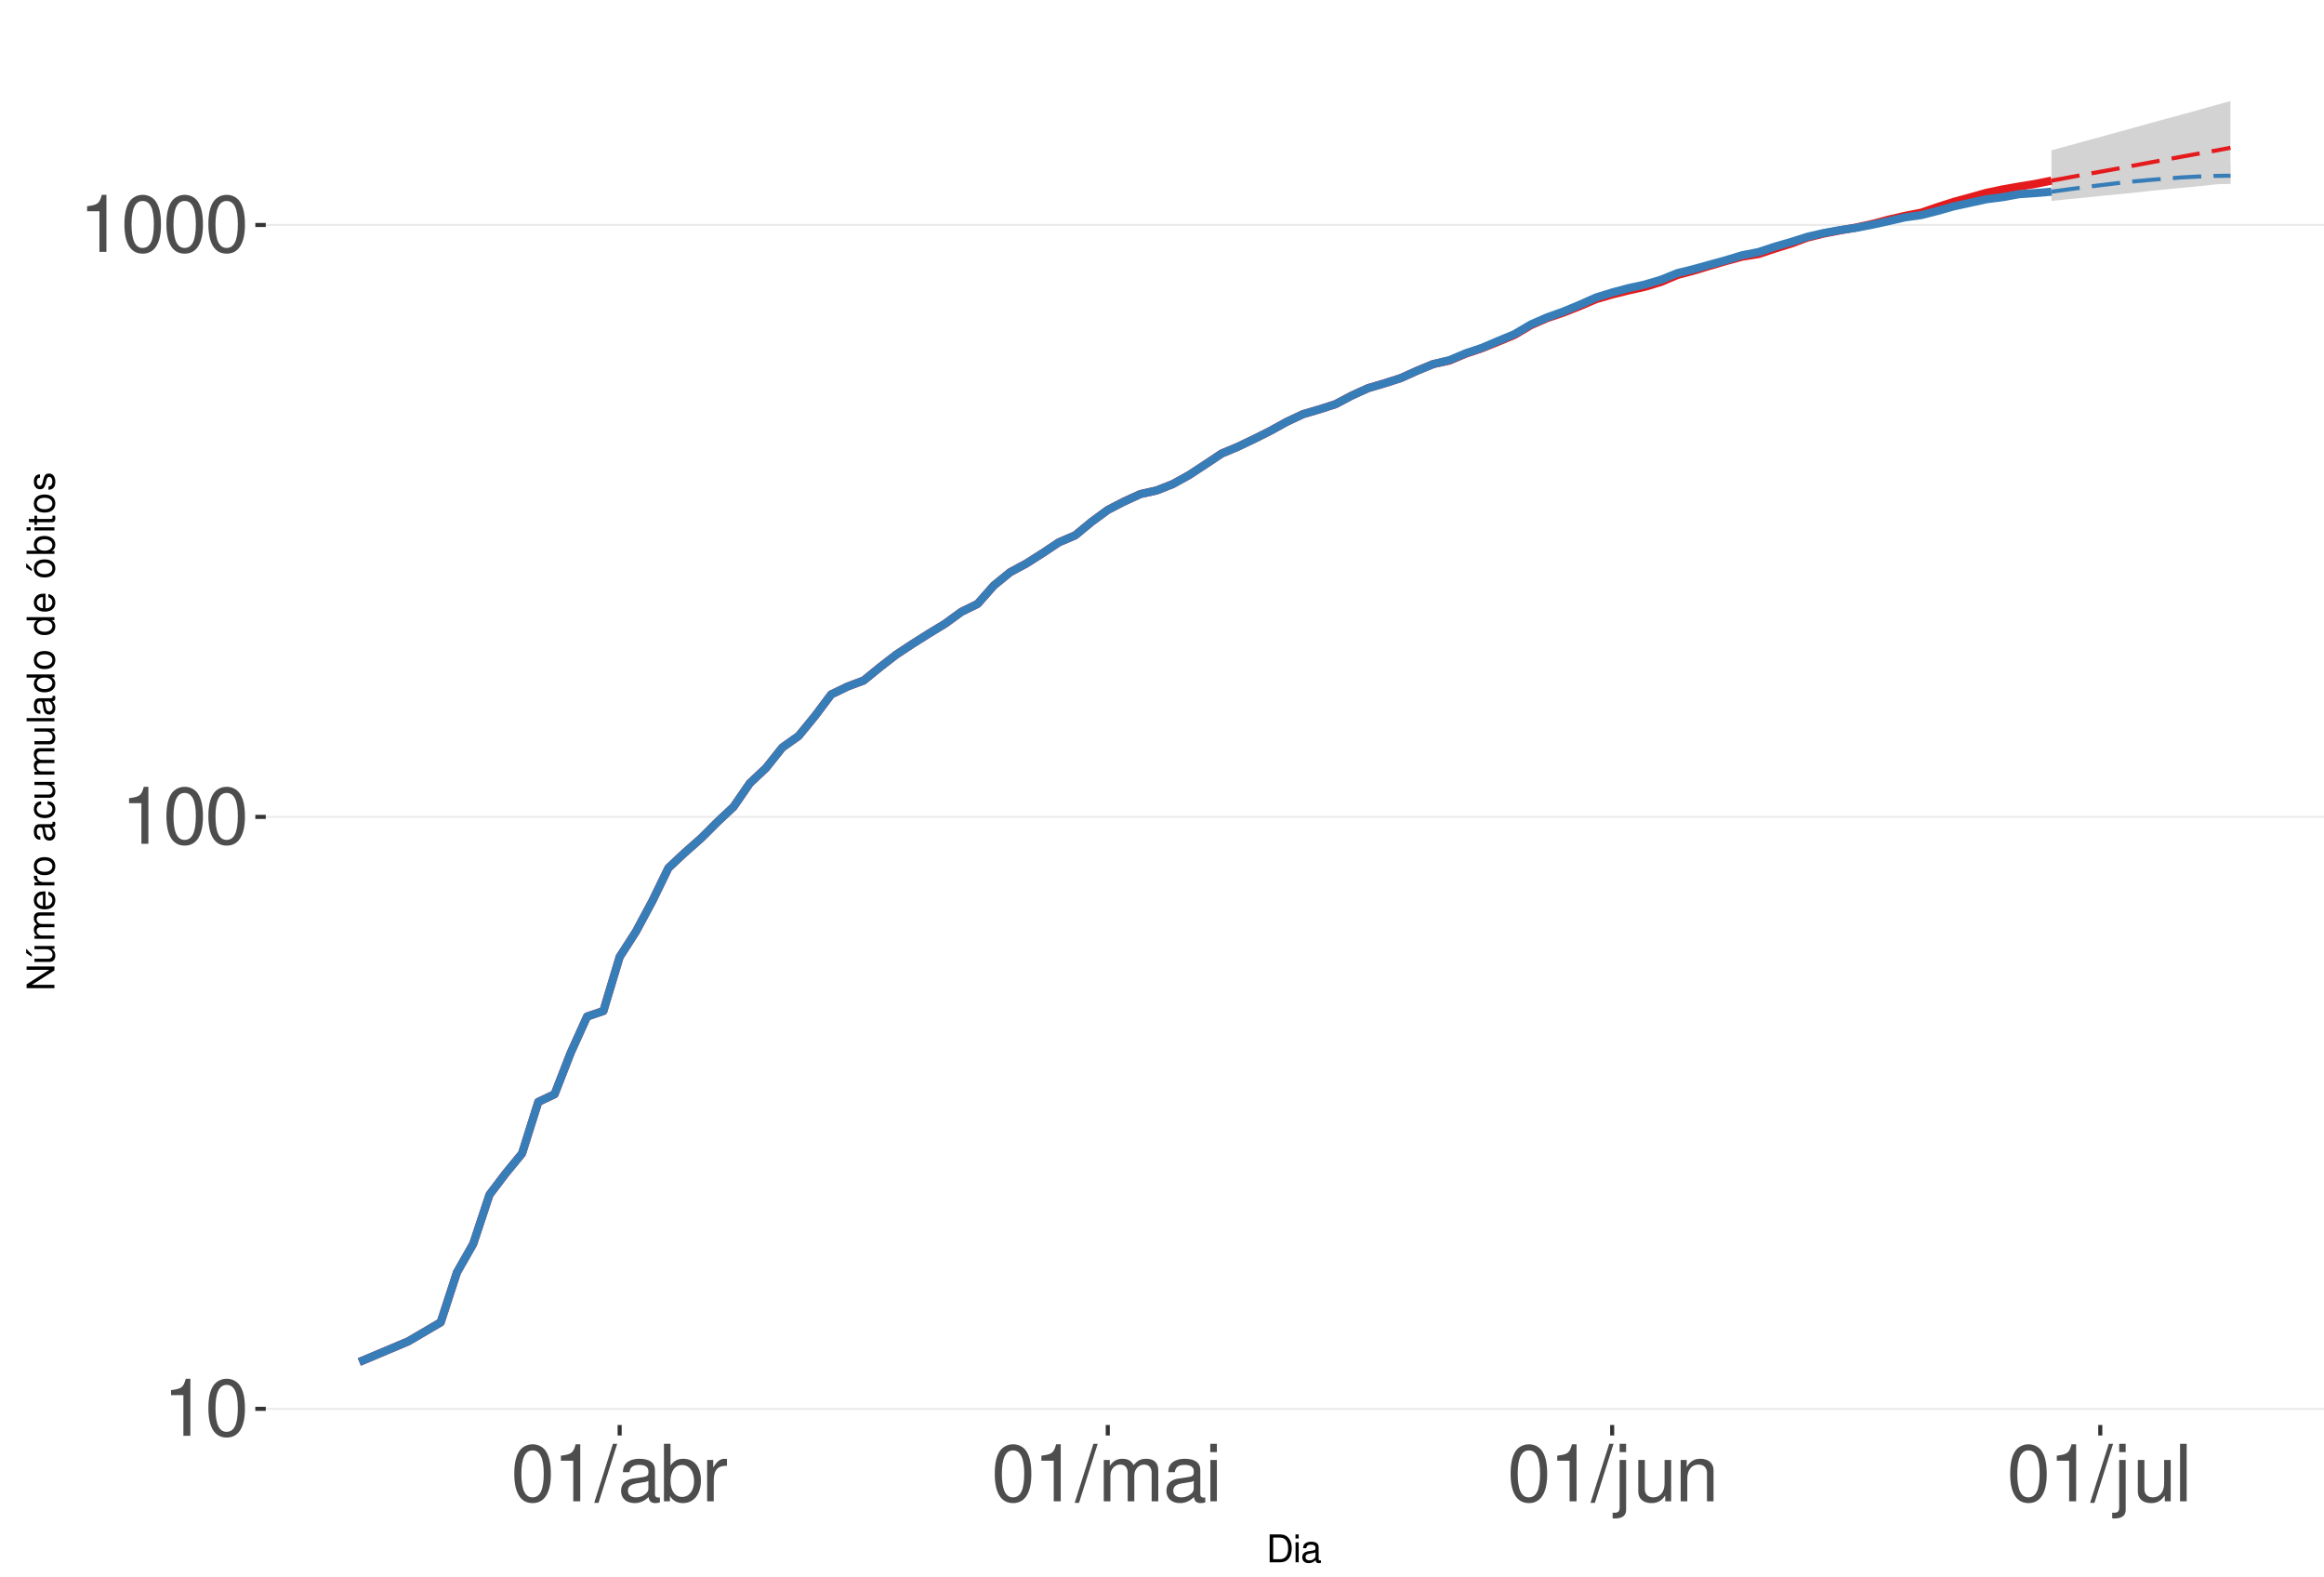
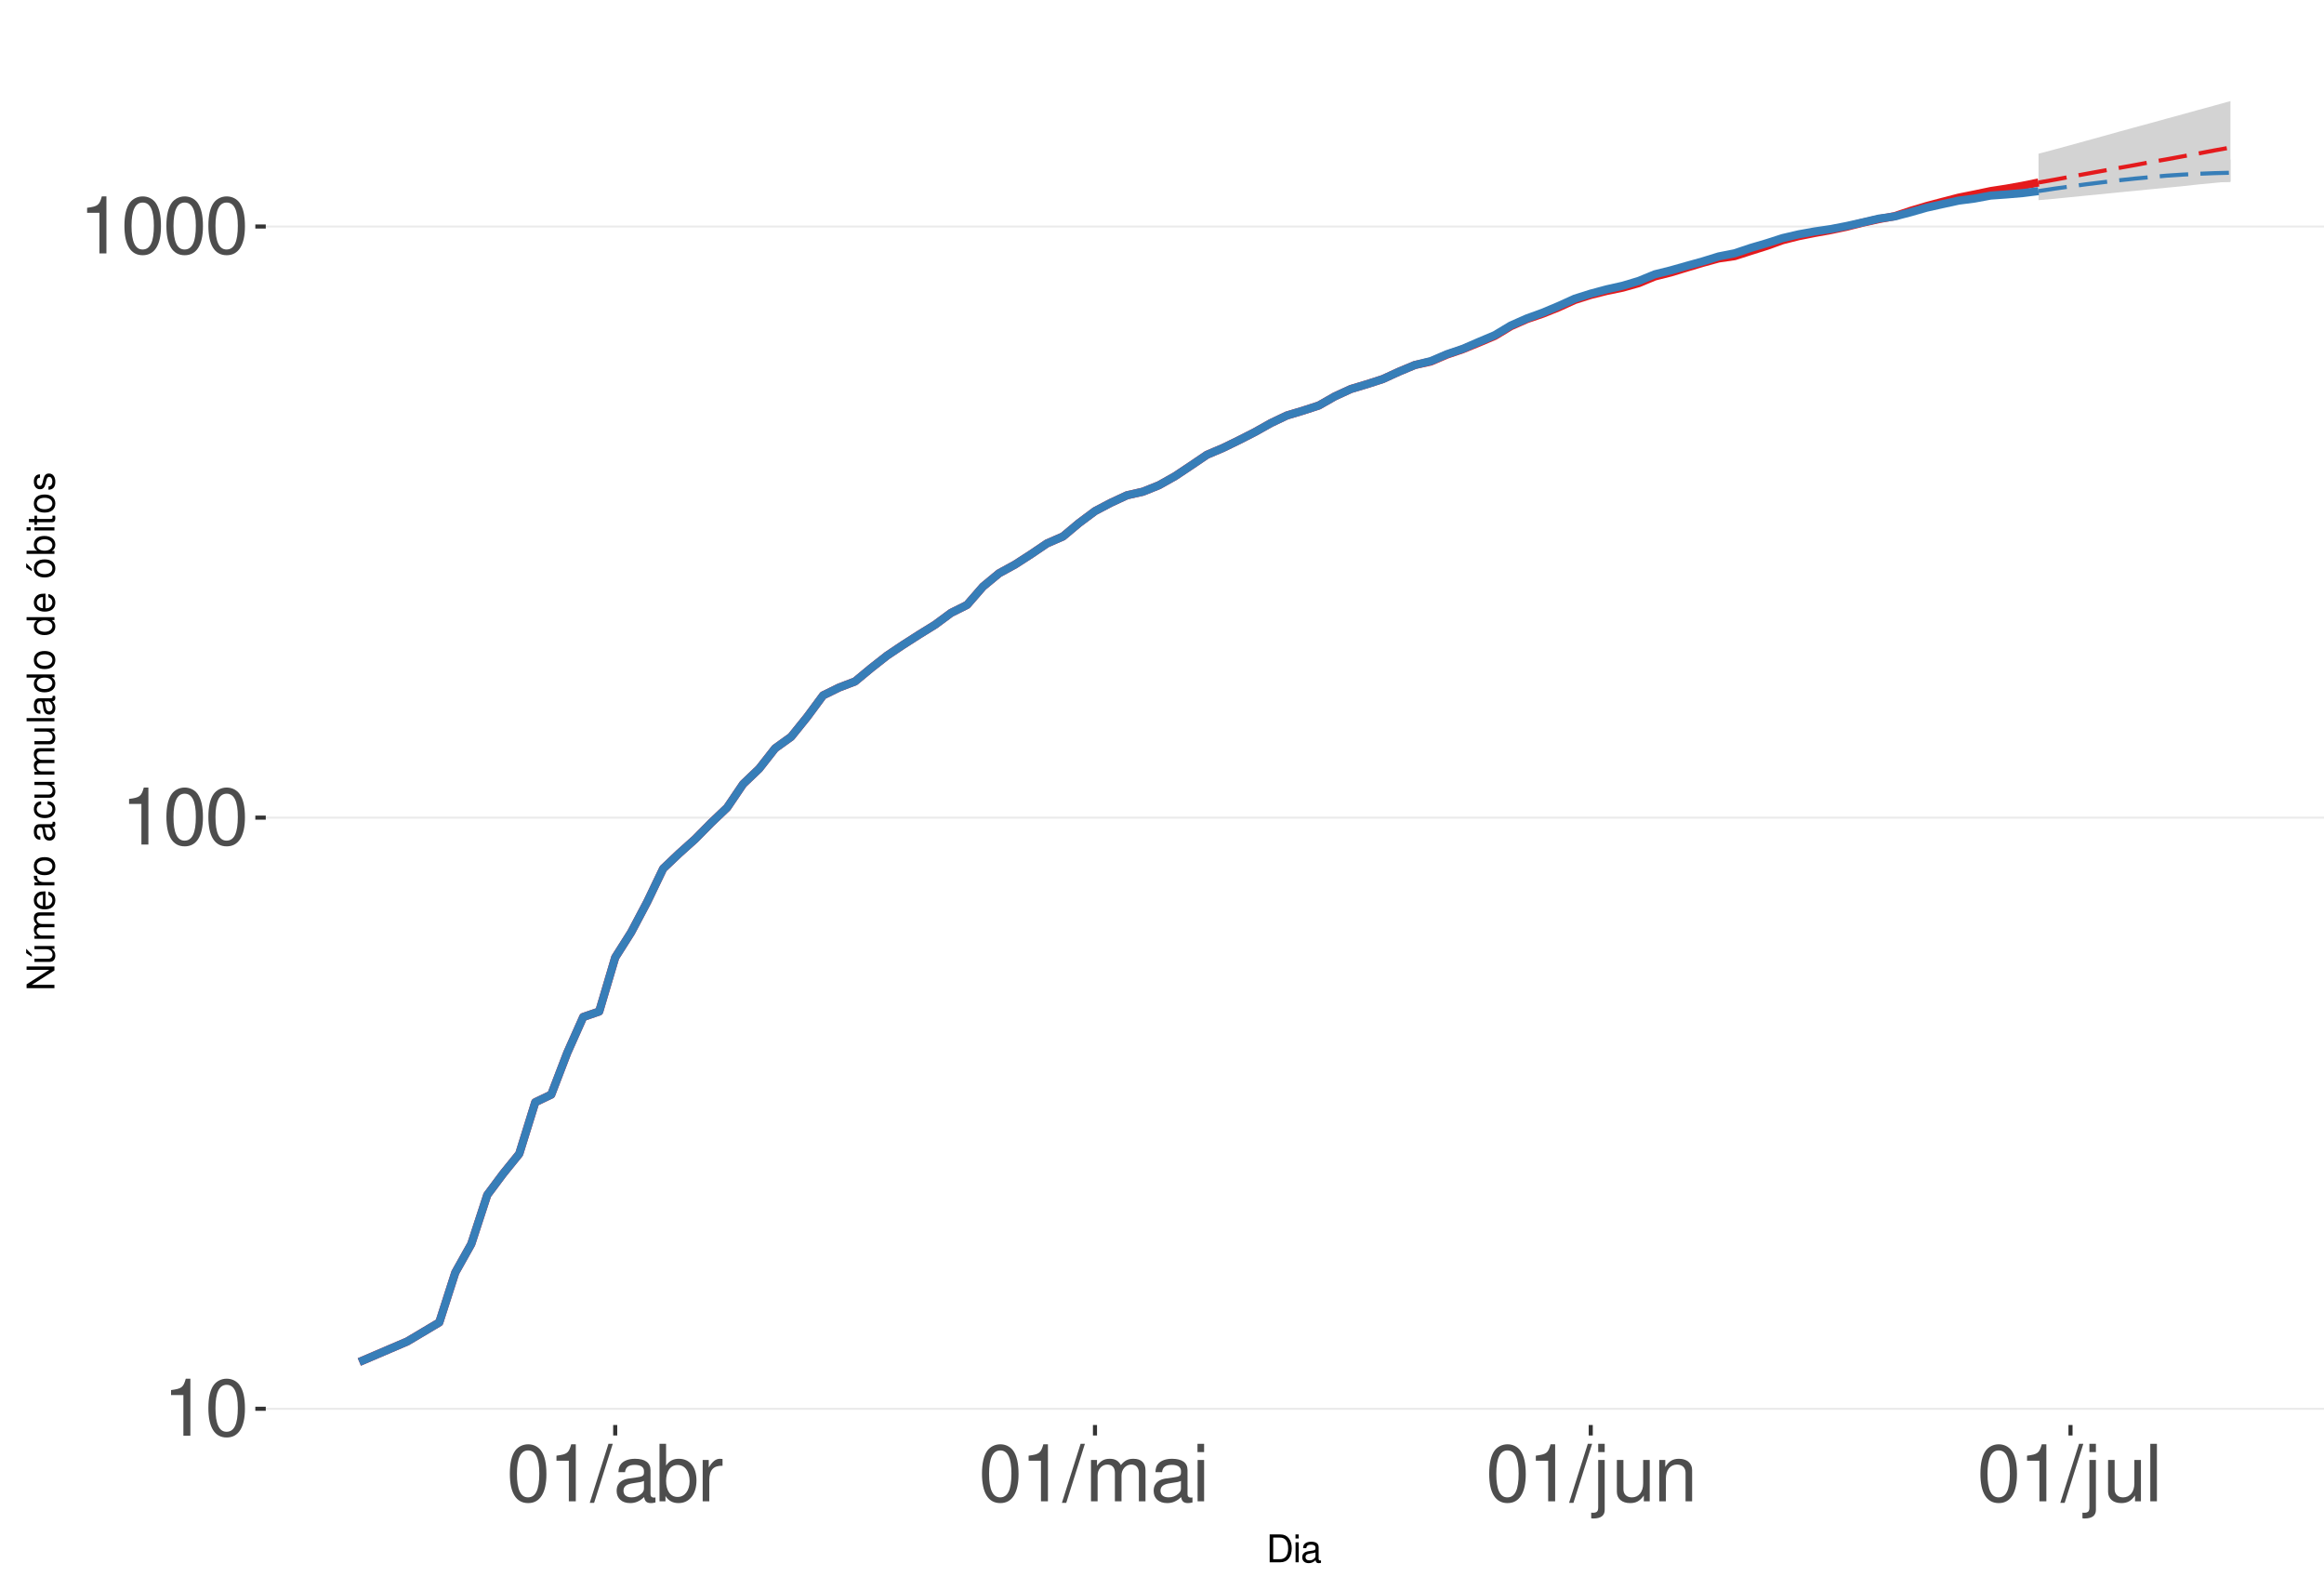
<svg xmlns="http://www.w3.org/2000/svg" xmlns:xlink="http://www.w3.org/1999/xlink" width="609pt" height="413pt" viewBox="0 0 609 413" version="1.1">
  <defs>
    <g>
      <symbol overflow="visible" id="glyph0-0">
        <path style="stroke:none;" d="" />
      </symbol>
      <symbol overflow="visible" id="glyph0-1">
        <path style="stroke:none;" d="M 5.344 -10.641 L 5.344 0 L 7.172 0 L 7.172 -14.938 L 5.969 -14.938 C 5.328 -12.641 4.922 -12.328 2.109 -11.953 L 2.109 -10.641 Z M 5.344 -10.641 " />
      </symbol>
      <symbol overflow="visible" id="glyph0-2">
        <path style="stroke:none;" d="M 5.688 -14.938 C 4.312 -14.938 3.078 -14.312 2.312 -13.297 C 1.359 -11.984 0.891 -10 0.891 -7.234 C 0.891 -2.188 2.547 0.469 5.688 0.469 C 8.781 0.469 10.469 -2.188 10.469 -7.109 C 10.469 -10 10.016 -11.938 9.047 -13.297 C 8.281 -14.328 7.062 -14.938 5.688 -14.938 Z M 5.688 -13.328 C 7.641 -13.328 8.609 -11.312 8.609 -7.266 C 8.609 -3.016 7.656 -1.031 5.641 -1.031 C 3.719 -1.031 2.75 -3.094 2.75 -7.203 C 2.75 -11.312 3.719 -13.328 5.688 -13.328 Z M 5.688 -13.328 " />
      </symbol>
      <symbol overflow="visible" id="glyph0-3">
        <path style="stroke:none;" d="M 4.734 -15.062 L -0.172 0.406 L 0.969 0.406 L 5.859 -15.062 Z M 4.734 -15.062 " />
      </symbol>
      <symbol overflow="visible" id="glyph0-4">
        <path style="stroke:none;" d="M 11.047 -1.016 C 10.859 -0.969 10.781 -0.969 10.672 -0.969 C 10.078 -0.969 9.75 -1.281 9.75 -1.812 L 9.75 -8.188 C 9.75 -10.094 8.344 -11.141 5.688 -11.141 C 4.094 -11.141 2.828 -10.672 2.094 -9.875 C 1.594 -9.312 1.391 -8.703 1.344 -7.625 L 3.078 -7.625 C 3.219 -8.938 4 -9.547 5.625 -9.547 C 7.188 -9.547 8.031 -8.969 8.031 -7.938 L 8.031 -7.484 C 8.016 -6.734 7.641 -6.469 6.234 -6.281 C 3.797 -5.969 3.422 -5.891 2.766 -5.625 C 1.516 -5.078 0.875 -4.125 0.875 -2.734 C 0.875 -0.766 2.234 0.469 4.422 0.469 C 5.781 0.469 6.875 0 8.094 -1.109 C 8.219 0 8.766 0.469 9.875 0.469 C 10.25 0.469 10.469 0.438 11.047 0.297 Z M 8.031 -3.406 C 8.031 -2.828 7.875 -2.484 7.359 -2 C 6.656 -1.359 5.797 -1.031 4.797 -1.031 C 3.453 -1.031 2.672 -1.672 2.672 -2.766 C 2.672 -3.906 3.406 -4.484 5.266 -4.75 C 7.109 -5 7.453 -5.078 8.031 -5.344 Z M 8.031 -3.406 " />
      </symbol>
      <symbol overflow="visible" id="glyph0-5">
        <path style="stroke:none;" d="M 1.109 -15.062 L 1.109 0 L 2.672 0 L 2.672 -1.391 C 3.484 -0.125 4.578 0.469 6.094 0.469 C 8.938 0.469 10.797 -1.859 10.797 -5.453 C 10.797 -8.969 9.047 -11.141 6.172 -11.141 C 4.688 -11.141 3.641 -10.578 2.828 -9.359 L 2.828 -15.062 Z M 5.844 -9.516 C 7.766 -9.516 9 -7.844 9 -5.266 C 9 -2.812 7.719 -1.141 5.844 -1.141 C 4 -1.141 2.828 -2.781 2.828 -5.328 C 2.828 -7.875 4 -9.516 5.844 -9.516 Z M 5.844 -9.516 " />
      </symbol>
      <symbol overflow="visible" id="glyph0-6">
        <path style="stroke:none;" d="M 1.422 -10.828 L 1.422 0 L 3.156 0 L 3.156 -5.625 C 3.188 -8.219 4.25 -9.375 6.625 -9.312 L 6.625 -11.078 C 6.344 -11.109 6.172 -11.141 5.969 -11.141 C 4.859 -11.141 4 -10.469 3.016 -8.859 L 3.016 -10.828 Z M 1.422 -10.828 " />
      </symbol>
      <symbol overflow="visible" id="glyph0-7">
        <path style="stroke:none;" d="M 1.453 -10.828 L 1.453 0 L 3.188 0 L 3.188 -6.797 C 3.188 -8.359 4.312 -9.625 5.719 -9.625 C 7 -9.625 7.719 -8.844 7.719 -7.453 L 7.719 0 L 9.453 0 L 9.453 -6.797 C 9.453 -8.359 10.594 -9.625 12 -9.625 C 13.266 -9.625 14 -8.812 14 -7.453 L 14 0 L 15.734 0 L 15.734 -8.125 C 15.734 -10.062 14.625 -11.141 12.594 -11.141 C 11.156 -11.141 10.281 -10.703 9.281 -9.484 C 8.641 -10.641 7.766 -11.141 6.359 -11.141 C 4.922 -11.141 3.953 -10.594 3.031 -9.297 L 3.031 -10.828 Z M 1.453 -10.828 " />
      </symbol>
      <symbol overflow="visible" id="glyph0-8">
        <path style="stroke:none;" d="M 3.094 -10.828 L 1.391 -10.828 L 1.391 0 L 3.094 0 Z M 3.094 -15.062 L 1.359 -15.062 L 1.359 -12.891 L 3.094 -12.891 Z M 3.094 -15.062 " />
      </symbol>
      <symbol overflow="visible" id="glyph0-9">
        <path style="stroke:none;" d="M 1.453 -10.828 L 1.453 1.562 C 1.453 2.641 1.109 3 0.047 3 C -0.078 3 -0.141 3 -0.375 2.969 L -0.375 4.438 C -0.172 4.484 -0.062 4.5 0.203 4.5 C 2.141 4.5 3.156 3.734 3.156 2.25 L 3.156 -10.828 Z M 3.156 -15.062 L 1.453 -15.062 L 1.453 -12.891 L 3.156 -12.891 Z M 3.156 -15.062 " />
      </symbol>
      <symbol overflow="visible" id="glyph0-10">
        <path style="stroke:none;" d="M 9.953 0 L 9.953 -10.828 L 8.234 -10.828 L 8.234 -4.688 C 8.234 -2.484 7.078 -1.031 5.281 -1.031 C 3.922 -1.031 3.062 -1.859 3.062 -3.156 L 3.062 -10.828 L 1.344 -10.828 L 1.344 -2.484 C 1.344 -0.688 2.688 0.469 4.797 0.469 C 6.375 0.469 7.391 -0.078 8.406 -1.516 L 8.406 0 Z M 9.953 0 " />
      </symbol>
      <symbol overflow="visible" id="glyph0-11">
        <path style="stroke:none;" d="M 1.453 -10.828 L 1.453 0 L 3.188 0 L 3.188 -5.969 C 3.188 -8.188 4.344 -9.625 6.109 -9.625 C 7.484 -9.625 8.344 -8.797 8.344 -7.5 L 8.344 0 L 10.062 0 L 10.062 -8.188 C 10.062 -9.984 8.719 -11.141 6.625 -11.141 C 5.016 -11.141 3.984 -10.516 3.031 -9 L 3.031 -10.828 Z M 1.453 -10.828 " />
      </symbol>
      <symbol overflow="visible" id="glyph0-12">
        <path style="stroke:none;" d="M 3.141 -15.062 L 1.406 -15.062 L 1.406 0 L 3.141 0 Z M 3.141 -15.062 " />
      </symbol>
      <symbol overflow="visible" id="glyph1-0">
        <path style="stroke:none;" d="" />
      </symbol>
      <symbol overflow="visible" id="glyph1-1">
        <path style="stroke:none;" d="M 0.891 0 L 3.703 0 C 5.547 0 6.672 -1.375 6.672 -3.656 C 6.672 -5.906 5.547 -7.297 3.703 -7.297 L 0.891 -7.297 Z M 1.812 -0.812 L 1.812 -6.469 L 3.547 -6.469 C 4.984 -6.469 5.734 -5.5 5.734 -3.641 C 5.734 -1.797 4.984 -0.812 3.547 -0.812 Z M 1.812 -0.812 " />
      </symbol>
      <symbol overflow="visible" id="glyph1-2">
        <path style="stroke:none;" d="M 1.5 -5.234 L 0.672 -5.234 L 0.672 0 L 1.5 0 Z M 1.5 -7.297 L 0.656 -7.297 L 0.656 -6.234 L 1.5 -6.234 Z M 1.5 -7.297 " />
      </symbol>
      <symbol overflow="visible" id="glyph1-3">
        <path style="stroke:none;" d="M 5.344 -0.484 C 5.266 -0.469 5.219 -0.469 5.172 -0.469 C 4.875 -0.469 4.719 -0.625 4.719 -0.875 L 4.719 -3.953 C 4.719 -4.891 4.047 -5.391 2.75 -5.391 C 1.984 -5.391 1.375 -5.172 1.016 -4.781 C 0.766 -4.516 0.672 -4.203 0.656 -3.688 L 1.484 -3.688 C 1.562 -4.328 1.938 -4.625 2.719 -4.625 C 3.484 -4.625 3.891 -4.344 3.891 -3.844 L 3.891 -3.625 C 3.875 -3.266 3.703 -3.125 3.016 -3.047 C 1.844 -2.891 1.656 -2.844 1.344 -2.719 C 0.734 -2.453 0.422 -2 0.422 -1.312 C 0.422 -0.375 1.078 0.234 2.141 0.234 C 2.797 0.234 3.328 0 3.922 -0.547 C 3.984 0 4.234 0.234 4.781 0.234 C 4.953 0.234 5.062 0.203 5.344 0.141 Z M 3.891 -1.656 C 3.891 -1.375 3.812 -1.203 3.562 -0.969 C 3.219 -0.656 2.812 -0.5 2.312 -0.5 C 1.672 -0.5 1.297 -0.812 1.297 -1.344 C 1.297 -1.891 1.656 -2.172 2.547 -2.297 C 3.438 -2.422 3.609 -2.453 3.891 -2.594 Z M 3.891 -1.656 " />
      </symbol>
      <symbol overflow="visible" id="glyph2-0">
        <path style="stroke:none;" d="" />
      </symbol>
      <symbol overflow="visible" id="glyph2-1">
        <path style="stroke:none;" d="M -7.297 -6.453 L -7.297 -5.578 L -1.328 -5.578 L -7.297 -1.766 L -7.297 -0.766 L 0 -0.766 L 0 -1.641 L -5.906 -1.641 L 0 -5.406 L 0 -6.453 Z M -7.297 -6.453 " />
      </symbol>
      <symbol overflow="visible" id="glyph2-2">
        <path style="stroke:none;" d="M 0 -4.812 L -5.234 -4.812 L -5.234 -3.984 L -2.266 -3.984 C -1.203 -3.984 -0.5 -3.438 -0.5 -2.562 C -0.5 -1.906 -0.906 -1.484 -1.531 -1.484 L -5.234 -1.484 L -5.234 -0.656 L -1.203 -0.656 C -0.328 -0.656 0.234 -1.297 0.234 -2.312 C 0.234 -3.094 -0.047 -3.578 -0.734 -4.062 L 0 -4.062 Z M -7.406 -2.953 L -5.922 -2 L -5.922 -2.594 L -7.406 -4.094 Z M -7.406 -2.953 " />
      </symbol>
      <symbol overflow="visible" id="glyph2-3">
        <path style="stroke:none;" d="M -5.234 -0.703 L 0 -0.703 L 0 -1.547 L -3.297 -1.547 C -4.047 -1.547 -4.656 -2.094 -4.656 -2.766 C -4.656 -3.391 -4.281 -3.734 -3.609 -3.734 L 0 -3.734 L 0 -4.578 L -3.297 -4.578 C -4.047 -4.578 -4.656 -5.125 -4.656 -5.812 C -4.656 -6.422 -4.266 -6.781 -3.609 -6.781 L 0 -6.781 L 0 -7.625 L -3.938 -7.625 C -4.875 -7.625 -5.391 -7.078 -5.391 -6.094 C -5.391 -5.406 -5.188 -4.984 -4.594 -4.484 C -5.156 -4.188 -5.391 -3.766 -5.391 -3.078 C -5.391 -2.375 -5.125 -1.906 -4.5 -1.469 L -5.234 -1.469 Z M -5.234 -0.703 " />
      </symbol>
      <symbol overflow="visible" id="glyph2-4">
        <path style="stroke:none;" d="M -2.344 -5.125 C -3.141 -5.125 -3.625 -5.062 -4.016 -4.922 C -4.875 -4.578 -5.391 -3.781 -5.391 -2.797 C -5.391 -1.344 -4.281 -0.406 -2.547 -0.406 C -0.812 -0.406 0.234 -1.297 0.234 -2.781 C 0.234 -3.984 -0.453 -4.812 -1.594 -5.016 L -1.594 -4.188 C -0.906 -3.953 -0.547 -3.484 -0.547 -2.812 C -0.547 -2.281 -0.781 -1.828 -1.219 -1.547 C -1.516 -1.344 -1.812 -1.281 -2.344 -1.266 Z M -3.016 -1.297 C -3.984 -1.359 -4.625 -1.953 -4.625 -2.797 C -4.625 -3.641 -3.953 -4.234 -3.016 -4.234 Z M -3.016 -1.297 " />
      </symbol>
      <symbol overflow="visible" id="glyph2-5">
        <path style="stroke:none;" d="M -5.234 -0.688 L 0 -0.688 L 0 -1.531 L -2.719 -1.531 C -3.984 -1.547 -4.547 -2.062 -4.516 -3.203 L -5.359 -3.203 C -5.375 -3.062 -5.391 -2.984 -5.391 -2.891 C -5.391 -2.344 -5.062 -1.938 -4.297 -1.453 L -5.234 -1.453 Z M -5.234 -0.688 " />
      </symbol>
      <symbol overflow="visible" id="glyph2-6">
        <path style="stroke:none;" d="M -5.391 -2.719 C -5.391 -1.234 -4.344 -0.359 -2.578 -0.359 C -0.812 -0.359 0.234 -1.234 0.234 -2.734 C 0.234 -4.203 -0.812 -5.094 -2.547 -5.094 C -4.359 -5.094 -5.391 -4.234 -5.391 -2.719 Z M -4.625 -2.734 C -4.625 -3.672 -3.844 -4.234 -2.547 -4.234 C -1.312 -4.234 -0.547 -3.656 -0.547 -2.734 C -0.547 -1.797 -1.312 -1.234 -2.578 -1.234 C -3.844 -1.234 -4.625 -1.797 -4.625 -2.734 Z M -4.625 -2.734 " />
      </symbol>
      <symbol overflow="visible" id="glyph2-7">
        <path style="stroke:none;" d="" />
      </symbol>
      <symbol overflow="visible" id="glyph2-8">
        <path style="stroke:none;" d="M -0.484 -5.344 C -0.469 -5.266 -0.469 -5.219 -0.469 -5.172 C -0.469 -4.875 -0.625 -4.719 -0.875 -4.719 L -3.953 -4.719 C -4.891 -4.719 -5.391 -4.047 -5.391 -2.75 C -5.391 -1.984 -5.172 -1.375 -4.781 -1.016 C -4.516 -0.766 -4.203 -0.672 -3.688 -0.656 L -3.688 -1.484 C -4.328 -1.562 -4.625 -1.938 -4.625 -2.719 C -4.625 -3.484 -4.344 -3.891 -3.844 -3.891 L -3.625 -3.891 C -3.266 -3.875 -3.125 -3.703 -3.047 -3.016 C -2.891 -1.844 -2.844 -1.656 -2.719 -1.344 C -2.453 -0.734 -2 -0.422 -1.312 -0.422 C -0.375 -0.422 0.234 -1.078 0.234 -2.141 C 0.234 -2.797 0 -3.328 -0.547 -3.922 C 0 -3.984 0.234 -4.234 0.234 -4.781 C 0.234 -4.953 0.203 -5.062 0.141 -5.344 Z M -1.656 -3.891 C -1.375 -3.891 -1.203 -3.812 -0.969 -3.562 C -0.656 -3.219 -0.5 -2.812 -0.5 -2.312 C -0.5 -1.672 -0.812 -1.297 -1.344 -1.297 C -1.891 -1.297 -2.172 -1.656 -2.297 -2.547 C -2.422 -3.438 -2.453 -3.609 -2.594 -3.891 Z M -1.656 -3.891 " />
      </symbol>
      <symbol overflow="visible" id="glyph2-9">
        <path style="stroke:none;" d="M -3.484 -4.703 C -3.984 -4.672 -4.312 -4.562 -4.609 -4.359 C -5.094 -4 -5.391 -3.375 -5.391 -2.641 C -5.391 -1.219 -4.266 -0.312 -2.531 -0.312 C -0.844 -0.312 0.234 -1.203 0.234 -2.625 C 0.234 -3.875 -0.516 -4.672 -1.797 -4.766 L -1.797 -3.938 C -0.953 -3.797 -0.547 -3.359 -0.547 -2.656 C -0.547 -1.734 -1.297 -1.188 -2.531 -1.188 C -3.844 -1.188 -4.625 -1.719 -4.625 -2.625 C -4.625 -3.328 -4.203 -3.766 -3.484 -3.875 Z M -3.484 -4.703 " />
      </symbol>
      <symbol overflow="visible" id="glyph2-10">
        <path style="stroke:none;" d="M 0 -4.812 L -5.234 -4.812 L -5.234 -3.984 L -2.266 -3.984 C -1.203 -3.984 -0.5 -3.438 -0.5 -2.562 C -0.5 -1.906 -0.906 -1.484 -1.531 -1.484 L -5.234 -1.484 L -5.234 -0.656 L -1.203 -0.656 C -0.328 -0.656 0.234 -1.297 0.234 -2.312 C 0.234 -3.094 -0.047 -3.578 -0.734 -4.062 L 0 -4.062 Z M 0 -4.812 " />
      </symbol>
      <symbol overflow="visible" id="glyph2-11">
        <path style="stroke:none;" d="M -7.297 -1.516 L -7.297 -0.688 L 0 -0.688 L 0 -1.516 Z M -7.297 -1.516 " />
      </symbol>
      <symbol overflow="visible" id="glyph2-12">
        <path style="stroke:none;" d="M -7.297 -4.953 L -7.297 -4.125 L -4.578 -4.125 C -5.109 -3.766 -5.391 -3.203 -5.391 -2.516 C -5.391 -1.156 -4.297 -0.266 -2.625 -0.266 C -0.859 -0.266 0.234 -1.125 0.234 -2.547 C 0.234 -3.266 -0.047 -3.766 -0.688 -4.203 L 0 -4.203 L 0 -4.953 Z M -4.609 -2.656 C -4.609 -3.547 -3.812 -4.125 -2.562 -4.125 C -1.344 -4.125 -0.547 -3.547 -0.547 -2.656 C -0.547 -1.734 -1.359 -1.125 -2.578 -1.125 C -3.797 -1.125 -4.609 -1.734 -4.609 -2.656 Z M -4.609 -2.656 " />
      </symbol>
      <symbol overflow="visible" id="glyph2-13">
        <path style="stroke:none;" d="M -5.391 -2.719 C -5.391 -1.234 -4.344 -0.359 -2.578 -0.359 C -0.812 -0.359 0.234 -1.234 0.234 -2.734 C 0.234 -4.203 -0.812 -5.094 -2.547 -5.094 C -4.359 -5.094 -5.391 -4.234 -5.391 -2.719 Z M -4.625 -2.734 C -4.625 -3.672 -3.844 -4.234 -2.547 -4.234 C -1.312 -4.234 -0.547 -3.656 -0.547 -2.734 C -0.547 -1.797 -1.312 -1.234 -2.578 -1.234 C -3.844 -1.234 -4.625 -1.797 -4.625 -2.734 Z M -7.406 -2.984 L -5.922 -2.016 L -5.922 -2.625 L -7.406 -4.109 Z M -7.406 -2.984 " />
      </symbol>
      <symbol overflow="visible" id="glyph2-14">
        <path style="stroke:none;" d="M -7.297 -0.547 L 0 -0.547 L 0 -1.297 L -0.672 -1.297 C -0.062 -1.688 0.234 -2.219 0.234 -2.953 C 0.234 -4.328 -0.906 -5.234 -2.641 -5.234 C -4.344 -5.234 -5.391 -4.375 -5.391 -2.984 C -5.391 -2.266 -5.125 -1.766 -4.531 -1.375 L -7.297 -1.375 Z M -4.609 -2.828 C -4.609 -3.766 -3.797 -4.359 -2.547 -4.359 C -1.359 -4.359 -0.547 -3.734 -0.547 -2.828 C -0.547 -1.938 -1.344 -1.375 -2.578 -1.375 C -3.812 -1.375 -4.609 -1.938 -4.609 -2.828 Z M -4.609 -2.828 " />
      </symbol>
      <symbol overflow="visible" id="glyph2-15">
        <path style="stroke:none;" d="M -5.234 -1.5 L -5.234 -0.672 L 0 -0.672 L 0 -1.5 Z M -7.297 -1.5 L -7.297 -0.656 L -6.234 -0.656 L -6.234 -1.5 Z M -7.297 -1.5 " />
      </symbol>
      <symbol overflow="visible" id="glyph2-16">
        <path style="stroke:none;" d="M -5.234 -2.547 L -5.234 -1.688 L -6.688 -1.688 L -6.688 -0.844 L -5.234 -0.844 L -5.234 -0.141 L -4.562 -0.141 L -4.562 -0.844 L -0.594 -0.844 C -0.062 -0.844 0.234 -1.203 0.234 -1.859 C 0.234 -2.078 0.203 -2.266 0.156 -2.547 L -0.547 -2.547 C -0.516 -2.422 -0.5 -2.312 -0.5 -2.141 C -0.5 -1.781 -0.594 -1.688 -0.969 -1.688 L -4.562 -1.688 L -4.562 -2.547 Z M -5.234 -2.547 " />
      </symbol>
      <symbol overflow="visible" id="glyph2-17">
        <path style="stroke:none;" d="M -3.781 -4.375 C -4.812 -4.375 -5.391 -3.688 -5.391 -2.484 C -5.391 -1.266 -4.766 -0.469 -3.797 -0.469 C -2.969 -0.469 -2.578 -0.891 -2.281 -2.125 L -2.094 -2.906 C -1.953 -3.484 -1.734 -3.719 -1.375 -3.719 C -0.875 -3.719 -0.547 -3.234 -0.547 -2.5 C -0.547 -2.047 -0.672 -1.672 -0.891 -1.453 C -1.047 -1.328 -1.188 -1.266 -1.562 -1.219 L -1.562 -0.344 C -0.344 -0.375 0.234 -1.062 0.234 -2.438 C 0.234 -3.75 -0.422 -4.594 -1.438 -4.594 C -2.203 -4.594 -2.641 -4.156 -2.891 -3.109 L -3.078 -2.312 C -3.234 -1.625 -3.453 -1.344 -3.828 -1.344 C -4.312 -1.344 -4.625 -1.766 -4.625 -2.453 C -4.625 -3.125 -4.328 -3.484 -3.781 -3.5 Z M -3.781 -4.375 " />
      </symbol>
    </g>
    <clipPath id="clip1">
      <path d="M 69.645 9.961 L 609 9.961 L 609 373.328 L 69.645 373.328 Z M 69.645 9.961 " />
    </clipPath>
    <clipPath id="clip2">
      <path d="M 69.645 368 L 609 368 L 609 370 L 69.645 370 Z M 69.645 368 " />
    </clipPath>
    <clipPath id="clip3">
      <path d="M 69.645 213 L 609 213 L 609 215 L 69.645 215 Z M 69.645 213 " />
    </clipPath>
    <clipPath id="clip4">
-       <path d="M 69.645 58 L 609 58 L 609 60 L 69.645 60 Z M 69.645 58 " />
+       <path d="M 69.645 59 L 609 59 L 609 60 L 69.645 60 Z M 69.645 59 " />
    </clipPath>
  </defs>
  <g id="surface333">
    <rect x="0" y="0" width="609" height="413" style="fill:rgb(100%,100%,100%);fill-opacity:1;stroke:none;" />
    <rect x="0" y="0" width="609" height="413" style="fill:rgb(100%,100%,100%);fill-opacity:1;stroke:none;" />
    <path style="fill:none;stroke-width:1.067;stroke-linecap:round;stroke-linejoin:round;stroke:rgb(100%,100%,100%);stroke-opacity:1;stroke-miterlimit:10;" d="M 0 413 L 609 413 L 609 0 L 0 0 Z M 0 413 " />
    <g clip-path="url(#clip1)" clip-rule="nonzero">
      <path style=" stroke:none;fill-rule:nonzero;fill:rgb(100%,100%,100%);fill-opacity:1;" d="M 69.645 373.328 L 609 373.328 L 609 9.961 L 69.645 9.961 Z M 69.645 373.328 " />
    </g>
    <g clip-path="url(#clip2)" clip-rule="nonzero">
-       <path style="fill:none;stroke-width:0.533;stroke-linecap:butt;stroke-linejoin:round;stroke:rgb(92.157%,92.157%,92.157%);stroke-opacity:1;stroke-miterlimit:10;" d="M 69.645 369.09 L 609 369.09 " />
+       <path style="fill:none;stroke-width:0.533;stroke-linecap:butt;stroke-linejoin:round;stroke:rgb(92.157%,92.157%,92.157%);stroke-opacity:1;stroke-miterlimit:10;" d="M 69.645 369.074 L 609 369.074 " />
    </g>
    <g clip-path="url(#clip3)" clip-rule="nonzero">
-       <path style="fill:none;stroke-width:0.533;stroke-linecap:butt;stroke-linejoin:round;stroke:rgb(92.157%,92.157%,92.157%);stroke-opacity:1;stroke-miterlimit:10;" d="M 69.645 214.012 L 609 214.012 " />
+       <path style="fill:none;stroke-width:0.533;stroke-linecap:butt;stroke-linejoin:round;stroke:rgb(92.157%,92.157%,92.157%);stroke-opacity:1;stroke-miterlimit:10;" d="M 69.645 214.207 L 609 214.207 " />
    </g>
    <g clip-path="url(#clip4)" clip-rule="nonzero">
-       <path style="fill:none;stroke-width:0.533;stroke-linecap:butt;stroke-linejoin:round;stroke:rgb(92.157%,92.157%,92.157%);stroke-opacity:1;stroke-miterlimit:10;" d="M 69.645 58.93 L 609 58.93 " />
-     </g>
-     <path style=" stroke:none;fill-rule:nonzero;fill:rgb(82.745%,82.745%,82.745%);fill-opacity:1;" d="M 537.582 39.367 L 541.848 38.219 L 546.109 37.043 L 550.375 35.883 L 554.637 34.699 L 558.902 33.535 L 563.164 32.344 L 567.43 31.172 L 571.691 30.023 L 575.957 28.852 L 580.219 27.652 L 584.484 26.48 L 584.484 47.953 L 580.219 48.355 L 575.957 48.816 L 571.691 49.223 L 567.43 49.633 L 563.164 50.047 L 558.902 50.52 L 554.637 50.938 L 550.375 51.355 L 546.109 51.781 L 541.848 52.203 L 537.582 52.633 Z M 537.582 39.367 " />
-     <path style=" stroke:none;fill-rule:nonzero;fill:rgb(82.745%,82.745%,82.745%);fill-opacity:1;" d="M 537.582 50.223 L 541.848 49.164 L 546.109 48.184 L 550.375 47.27 L 554.637 46.426 L 558.902 45.594 L 563.164 44.879 L 567.43 44.277 L 571.691 43.793 L 575.957 43.363 L 580.219 43.098 L 584.484 42.938 L 584.484 48.184 L 580.219 48.238 L 575.957 48.297 L 571.691 48.414 L 567.43 48.586 L 563.164 48.703 L 558.902 48.934 L 554.637 49.164 L 550.375 49.398 L 546.109 49.633 L 541.848 49.926 Z M 537.582 50.223 " />
-     <path style="fill:none;stroke-width:2.134;stroke-linecap:butt;stroke-linejoin:round;stroke:rgb(89.412%,10.196%,10.98%);stroke-opacity:1;stroke-miterlimit:10;" d="M 94.16 356.812 L 106.953 351.422 L 115.48 346.43 L 119.742 333.352 L 124.008 325.863 L 128.27 312.996 L 132.535 307.379 L 136.797 302.195 L 141.062 288.68 L 145.324 286.668 L 149.59 275.723 L 153.852 266.309 L 158.117 264.863 L 162.379 250.699 L 166.645 244.07 L 170.906 236.137 L 175.172 227.375 L 179.434 223.391 L 183.699 219.625 L 187.961 215.371 L 192.227 211.367 L 196.488 205.188 L 200.754 201.172 L 205.016 195.824 L 209.281 192.809 L 213.543 187.605 L 217.809 181.938 L 222.07 179.875 L 226.336 178.273 L 230.598 174.797 L 234.863 171.492 L 239.125 168.688 L 243.391 165.992 L 247.652 163.402 L 251.918 160.297 L 256.18 158.207 L 260.445 153.383 L 264.707 149.914 L 268.973 147.613 L 273.234 144.906 L 277.5 142.07 L 281.762 140.242 L 286.027 136.73 L 290.289 133.598 L 294.555 131.391 L 298.816 129.445 L 303.082 128.492 L 307.344 126.809 L 311.609 124.453 L 315.871 121.66 L 320.137 118.816 L 324.398 117.035 L 328.664 114.992 L 332.926 112.859 L 337.191 110.5 L 341.453 108.504 L 345.719 107.25 L 349.98 105.883 L 354.246 103.621 L 358.508 101.688 L 362.773 100.43 L 367.035 99.07 L 371.301 97.145 L 375.562 95.387 L 379.828 94.465 L 384.09 92.664 L 388.355 91.234 L 392.617 89.516 L 396.883 87.734 L 401.145 85.203 L 405.41 83.336 L 409.672 81.902 L 413.938 80.219 L 418.199 78.395 L 422.465 77.148 L 426.727 76.098 L 430.992 75.148 L 435.254 73.875 L 439.52 72.051 L 443.781 70.914 L 448.047 69.637 L 452.309 68.387 L 456.574 67.234 L 460.836 66.551 L 465.102 65.133 L 469.363 63.816 L 473.629 62.242 L 477.891 61.191 L 482.156 60.359 L 486.418 59.605 L 490.684 58.66 L 494.945 57.531 L 499.211 56.547 L 503.473 55.707 L 507.738 54.246 L 512 52.879 L 516.266 51.719 L 520.527 50.52 L 524.793 49.633 L 529.055 48.875 L 533.32 48.184 L 537.582 47.328 " />
-     <path style="fill:none;stroke-width:1.067;stroke-linecap:butt;stroke-linejoin:round;stroke:rgb(89.412%,10.196%,10.98%);stroke-opacity:1;stroke-dasharray:7.469,3.201;stroke-miterlimit:10;" d="M 537.582 47.328 L 541.848 46.539 L 546.109 45.758 L 550.375 44.988 L 554.637 44.227 L 558.902 43.418 L 563.164 42.621 L 567.43 41.832 L 571.691 41.051 L 575.957 40.281 L 580.219 39.52 L 584.484 38.719 " />
-     <path style="fill:none;stroke-width:2.134;stroke-linecap:butt;stroke-linejoin:round;stroke:rgb(21.569%,49.412%,72.157%);stroke-opacity:1;stroke-miterlimit:10;" d="M 94.16 356.812 L 106.953 351.422 L 115.48 346.43 L 119.742 333.352 L 124.008 325.863 L 128.27 312.996 L 132.535 307.379 L 136.797 302.195 L 141.062 288.68 L 145.324 286.668 L 149.59 275.723 L 153.852 266.309 L 158.117 264.863 L 162.379 250.699 L 166.645 244.07 L 170.906 236.137 L 175.172 227.375 L 179.434 223.391 L 183.699 219.625 L 187.961 215.371 L 192.227 211.367 L 196.488 205.188 L 200.754 201.172 L 205.016 195.824 L 209.281 192.809 L 213.543 187.605 L 217.809 181.938 L 222.07 179.875 L 226.336 178.273 L 230.598 174.797 L 234.863 171.492 L 239.125 168.688 L 243.391 165.992 L 247.652 163.402 L 251.918 160.297 L 256.18 158.207 L 260.445 153.383 L 264.707 149.914 L 268.973 147.613 L 273.234 144.906 L 277.5 142.07 L 281.762 140.242 L 286.027 136.73 L 290.289 133.598 L 294.555 131.391 L 298.816 129.445 L 303.082 128.492 L 307.344 126.809 L 311.609 124.453 L 315.871 121.66 L 320.137 118.816 L 324.398 117.035 L 328.664 114.992 L 332.926 112.859 L 337.191 110.5 L 341.453 108.504 L 345.719 107.25 L 349.98 105.883 L 354.246 103.621 L 358.508 101.688 L 362.773 100.43 L 367.035 99.07 L 371.301 97.145 L 375.562 95.387 L 379.828 94.352 L 384.09 92.555 L 388.355 91.125 L 392.617 89.305 L 396.883 87.531 L 401.145 85.004 L 405.41 83.145 L 409.672 81.617 L 413.938 79.848 L 418.199 77.945 L 422.465 76.621 L 426.727 75.492 L 430.992 74.551 L 435.254 73.289 L 439.52 71.559 L 443.781 70.512 L 448.047 69.324 L 452.309 68.152 L 456.574 66.855 L 460.836 66.027 L 465.102 64.617 L 469.363 63.383 L 473.629 62.031 L 477.891 61.051 L 482.156 60.289 L 486.418 59.676 L 490.684 58.863 L 494.945 57.926 L 499.211 56.938 L 503.473 56.352 L 507.738 55.258 L 512 54.059 L 516.266 53.125 L 520.527 52.203 L 524.793 51.66 L 529.055 50.879 L 533.32 50.578 L 537.582 50.223 " />
-     <path style="fill:none;stroke-width:1.067;stroke-linecap:butt;stroke-linejoin:round;stroke:rgb(21.569%,49.412%,72.157%);stroke-opacity:1;stroke-dasharray:7.469,3.201;stroke-miterlimit:10;" d="M 537.582 50.223 L 541.848 49.633 L 546.109 49.051 L 550.375 48.527 L 554.637 48.012 L 558.902 47.555 L 563.164 47.156 L 567.43 46.82 L 571.691 46.48 L 575.957 46.258 L 580.219 46.09 L 584.484 46.035 " />
-     <g style="fill:rgb(30.196%,30.196%,30.196%);fill-opacity:1;">
-       <use xlink:href="#glyph0-1" x="42.715" y="376.144" />
-       <use xlink:href="#glyph0-2" x="53.715" y="376.144" />
-     </g>
-     <g style="fill:rgb(30.196%,30.196%,30.196%);fill-opacity:1;">
-       <use xlink:href="#glyph0-1" x="31.715" y="221.065" />
-       <use xlink:href="#glyph0-2" x="42.715" y="221.065" />
-       <use xlink:href="#glyph0-2" x="53.715" y="221.065" />
-     </g>
-     <g style="fill:rgb(30.196%,30.196%,30.196%);fill-opacity:1;">
-       <use xlink:href="#glyph0-1" x="20.715" y="65.983" />
-       <use xlink:href="#glyph0-2" x="31.715" y="65.983" />
-       <use xlink:href="#glyph0-2" x="42.715" y="65.983" />
-       <use xlink:href="#glyph0-2" x="53.715" y="65.983" />
-     </g>
-     <path style="fill:none;stroke-width:1.067;stroke-linecap:butt;stroke-linejoin:round;stroke:rgb(20%,20%,20%);stroke-opacity:1;stroke-miterlimit:10;" d="M 66.906 369.09 L 69.645 369.09 " />
-     <path style="fill:none;stroke-width:1.067;stroke-linecap:butt;stroke-linejoin:round;stroke:rgb(20%,20%,20%);stroke-opacity:1;stroke-miterlimit:10;" d="M 66.906 214.012 L 69.645 214.012 " />
-     <path style="fill:none;stroke-width:1.067;stroke-linecap:butt;stroke-linejoin:round;stroke:rgb(20%,20%,20%);stroke-opacity:1;stroke-miterlimit:10;" d="M 66.906 58.93 L 69.645 58.93 " />
-     <path style="fill:none;stroke-width:1.067;stroke-linecap:butt;stroke-linejoin:round;stroke:rgb(20%,20%,20%);stroke-opacity:1;stroke-miterlimit:10;" d="M 162.379 376.07 L 162.379 373.328 " />
-     <path style="fill:none;stroke-width:1.067;stroke-linecap:butt;stroke-linejoin:round;stroke:rgb(20%,20%,20%);stroke-opacity:1;stroke-miterlimit:10;" d="M 290.289 376.07 L 290.289 373.328 " />
-     <path style="fill:none;stroke-width:1.067;stroke-linecap:butt;stroke-linejoin:round;stroke:rgb(20%,20%,20%);stroke-opacity:1;stroke-miterlimit:10;" d="M 422.465 376.07 L 422.465 373.328 " />
-     <path style="fill:none;stroke-width:1.067;stroke-linecap:butt;stroke-linejoin:round;stroke:rgb(20%,20%,20%);stroke-opacity:1;stroke-miterlimit:10;" d="M 550.375 376.07 L 550.375 373.328 " />
-     <g style="fill:rgb(30.196%,30.196%,30.196%);fill-opacity:1;">
-       <use xlink:href="#glyph0-2" x="133.879" y="393.315" />
-       <use xlink:href="#glyph0-1" x="144.879" y="393.315" />
-       <use xlink:href="#glyph0-3" x="155.879" y="393.315" />
-       <use xlink:href="#glyph0-4" x="161.879" y="393.315" />
-       <use xlink:href="#glyph0-5" x="172.879" y="393.315" />
-       <use xlink:href="#glyph0-6" x="183.879" y="393.315" />
-     </g>
-     <g style="fill:rgb(30.196%,30.196%,30.196%);fill-opacity:1;">
-       <use xlink:href="#glyph0-2" x="259.789" y="393.315" />
-       <use xlink:href="#glyph0-1" x="270.789" y="393.315" />
-       <use xlink:href="#glyph0-3" x="281.789" y="393.315" />
-       <use xlink:href="#glyph0-7" x="287.789" y="393.315" />
-       <use xlink:href="#glyph0-4" x="304.789" y="393.315" />
-       <use xlink:href="#glyph0-8" x="315.789" y="393.315" />
-     </g>
-     <g style="fill:rgb(30.196%,30.196%,30.196%);fill-opacity:1;">
-       <use xlink:href="#glyph0-2" x="394.965" y="393.315" />
-       <use xlink:href="#glyph0-1" x="405.965" y="393.315" />
-       <use xlink:href="#glyph0-3" x="416.965" y="393.315" />
-       <use xlink:href="#glyph0-9" x="422.965" y="393.315" />
-       <use xlink:href="#glyph0-10" x="427.965" y="393.315" />
-       <use xlink:href="#glyph0-11" x="438.965" y="393.315" />
-     </g>
-     <g style="fill:rgb(30.196%,30.196%,30.196%);fill-opacity:1;">
-       <use xlink:href="#glyph0-2" x="525.875" y="393.315" />
-       <use xlink:href="#glyph0-1" x="536.875" y="393.315" />
-       <use xlink:href="#glyph0-3" x="547.875" y="393.315" />
-       <use xlink:href="#glyph0-9" x="553.875" y="393.315" />
-       <use xlink:href="#glyph0-10" x="558.875" y="393.315" />
-       <use xlink:href="#glyph0-12" x="569.875" y="393.315" />
+       <path style="fill:none;stroke-width:0.533;stroke-linecap:butt;stroke-linejoin:round;stroke:rgb(92.157%,92.157%,92.157%);stroke-opacity:1;stroke-miterlimit:10;" d="M 69.645 59.34 L 609 59.34 " />
+     </g>
+     <path style=" stroke:none;fill-rule:nonzero;fill:rgb(82.745%,82.745%,82.745%);fill-opacity:1;" d="M 534.195 40.262 L 538.387 39.156 L 542.574 38.02 L 546.766 36.855 L 550.957 35.707 L 555.148 34.535 L 559.34 33.383 L 563.531 32.25 L 567.719 31.09 L 571.91 29.949 L 576.102 28.789 L 580.293 27.645 L 584.484 26.48 L 584.484 47.527 L 580.293 47.922 L 576.102 48.32 L 571.91 48.781 L 567.719 49.184 L 563.531 49.59 L 555.148 50.41 L 546.766 51.238 L 542.574 51.656 L 538.387 52.078 L 534.195 52.441 Z M 534.195 40.262 " />
+     <path style=" stroke:none;fill-rule:nonzero;fill:rgb(82.745%,82.745%,82.745%);fill-opacity:1;" d="M 534.195 50.059 L 538.387 48.953 L 542.574 47.922 L 546.766 46.965 L 550.957 46.078 L 555.148 45.199 L 559.34 44.387 L 563.531 43.688 L 567.719 43.105 L 571.91 42.578 L 576.102 42.215 L 580.293 41.902 L 584.484 41.797 L 584.484 47.695 L 580.293 47.754 L 576.102 47.809 L 571.91 47.98 L 567.719 48.094 L 563.531 48.266 L 559.34 48.492 L 546.766 49.184 L 542.574 49.473 L 538.387 49.766 Z M 534.195 50.059 " />
+     <path style="fill:none;stroke-width:2.134;stroke-linecap:butt;stroke-linejoin:round;stroke:rgb(89.412%,10.196%,10.98%);stroke-opacity:1;stroke-miterlimit:10;" d="M 94.16 356.812 L 106.734 351.43 L 115.113 346.445 L 119.305 333.387 L 123.496 325.906 L 127.688 313.055 L 131.879 307.445 L 136.07 302.27 L 140.262 288.773 L 144.449 286.766 L 148.641 275.836 L 152.832 266.434 L 157.023 264.988 L 161.215 250.844 L 165.406 244.223 L 169.594 236.301 L 173.785 227.555 L 177.977 223.574 L 182.168 219.816 L 186.359 215.566 L 190.551 211.57 L 194.738 205.395 L 198.93 201.387 L 203.121 196.047 L 207.312 193.035 L 211.504 187.84 L 215.695 182.176 L 219.887 180.121 L 224.074 178.52 L 228.266 175.047 L 232.457 171.75 L 236.648 168.945 L 240.84 166.258 L 245.031 163.668 L 249.219 160.57 L 253.41 158.48 L 257.602 153.664 L 261.793 150.199 L 265.984 147.902 L 270.176 145.199 L 274.367 142.367 L 278.555 140.543 L 282.746 137.035 L 286.938 133.906 L 291.129 131.703 L 295.32 129.758 L 299.512 128.805 L 303.699 127.125 L 307.891 124.773 L 312.082 121.984 L 316.273 119.145 L 320.465 117.367 L 324.656 115.328 L 328.844 113.195 L 333.035 110.84 L 337.227 108.848 L 341.418 107.594 L 345.609 106.23 L 349.801 103.84 L 353.992 101.914 L 358.18 100.66 L 362.371 99.305 L 366.562 97.383 L 370.754 95.629 L 374.945 94.715 L 379.137 92.918 L 383.324 91.492 L 387.516 89.777 L 391.707 88.004 L 395.898 85.477 L 400.09 83.617 L 404.281 82.188 L 408.469 80.508 L 412.66 78.598 L 416.852 77.27 L 421.043 76.223 L 425.234 75.363 L 429.426 74.18 L 433.617 72.441 L 437.805 71.387 L 441.996 70.113 L 446.188 68.863 L 450.379 67.711 L 454.57 67.102 L 458.762 65.758 L 462.949 64.438 L 467.141 62.934 L 471.332 61.875 L 475.523 61.043 L 479.715 60.289 L 483.906 59.406 L 488.094 58.34 L 492.285 57.418 L 496.477 56.637 L 500.668 55.23 L 504.859 53.977 L 509.051 52.867 L 513.242 51.777 L 517.43 50.941 L 521.621 50.059 L 525.812 49.414 L 530.004 48.664 L 534.195 47.809 " />
+     <path style="fill:none;stroke-width:1.067;stroke-linecap:butt;stroke-linejoin:round;stroke:rgb(89.412%,10.196%,10.98%);stroke-opacity:1;stroke-dasharray:7.469,3.201;stroke-miterlimit:10;" d="M 534.195 47.809 L 538.387 47.078 L 542.574 46.297 L 546.766 45.527 L 550.957 44.766 L 555.148 44.012 L 559.34 43.266 L 563.531 42.477 L 567.719 41.746 L 571.91 40.973 L 576.102 40.211 L 580.293 39.406 L 584.484 38.66 " />
+     <path style="fill:none;stroke-width:2.134;stroke-linecap:butt;stroke-linejoin:round;stroke:rgb(21.569%,49.412%,72.157%);stroke-opacity:1;stroke-miterlimit:10;" d="M 94.16 356.812 L 106.734 351.43 L 115.113 346.445 L 119.305 333.387 L 123.496 325.906 L 127.688 313.055 L 131.879 307.445 L 136.07 302.27 L 140.262 288.773 L 144.449 286.766 L 148.641 275.836 L 152.832 266.434 L 157.023 264.988 L 161.215 250.844 L 165.406 244.223 L 169.594 236.301 L 173.785 227.555 L 177.977 223.574 L 182.168 219.816 L 186.359 215.566 L 190.551 211.57 L 194.738 205.395 L 198.93 201.387 L 203.121 196.047 L 207.312 193.035 L 211.504 187.84 L 215.695 182.176 L 219.887 180.121 L 224.074 178.52 L 228.266 175.047 L 232.457 171.75 L 236.648 168.945 L 240.84 166.258 L 245.031 163.668 L 249.219 160.57 L 253.41 158.48 L 257.602 153.664 L 261.793 150.199 L 265.984 147.902 L 270.176 145.199 L 274.367 142.367 L 278.555 140.543 L 282.746 137.035 L 286.938 133.906 L 291.129 131.703 L 295.32 129.758 L 299.512 128.805 L 303.699 127.125 L 307.891 124.773 L 312.082 121.984 L 316.273 119.145 L 320.465 117.367 L 324.656 115.328 L 328.844 113.195 L 333.035 110.84 L 337.227 108.848 L 341.418 107.594 L 345.609 106.23 L 349.801 103.84 L 353.992 101.914 L 358.18 100.66 L 362.371 99.305 L 366.562 97.383 L 370.754 95.629 L 374.945 94.602 L 379.137 92.805 L 383.324 91.383 L 387.516 89.566 L 391.707 87.797 L 395.898 85.277 L 400.09 83.426 L 404.281 81.902 L 408.469 80.141 L 412.66 78.242 L 416.852 76.918 L 421.043 75.793 L 425.234 74.855 L 429.426 73.598 L 433.617 71.871 L 437.805 70.828 L 441.996 69.641 L 446.188 68.477 L 450.379 67.18 L 454.57 66.352 L 458.762 64.949 L 462.949 63.719 L 467.141 62.367 L 471.332 61.391 L 475.523 60.629 L 479.715 60.016 L 483.906 59.207 L 488.094 58.273 L 492.285 57.285 L 496.477 56.703 L 500.668 55.613 L 504.859 54.414 L 509.051 53.48 L 513.242 52.562 L 517.43 52.02 L 521.621 51.238 L 525.812 50.941 L 530.004 50.586 L 534.195 50.059 " />
+     <path style="fill:none;stroke-width:1.067;stroke-linecap:butt;stroke-linejoin:round;stroke:rgb(21.569%,49.412%,72.157%);stroke-opacity:1;stroke-dasharray:7.469,3.201;stroke-miterlimit:10;" d="M 534.195 50.059 L 538.387 49.414 L 542.574 48.84 L 546.766 48.266 L 550.957 47.754 L 555.148 47.246 L 559.34 46.797 L 563.531 46.41 L 567.719 46.02 L 571.91 45.746 L 576.102 45.527 L 580.293 45.363 L 584.484 45.254 " />
+     <g style="fill:rgb(30.196%,30.196%,30.196%);fill-opacity:1;">
+       <use xlink:href="#glyph0-1" x="42.715" y="376.128" />
+       <use xlink:href="#glyph0-2" x="53.715" y="376.128" />
+     </g>
+     <g style="fill:rgb(30.196%,30.196%,30.196%);fill-opacity:1;">
+       <use xlink:href="#glyph0-1" x="31.715" y="221.261" />
+       <use xlink:href="#glyph0-2" x="42.715" y="221.261" />
+       <use xlink:href="#glyph0-2" x="53.715" y="221.261" />
+     </g>
+     <g style="fill:rgb(30.196%,30.196%,30.196%);fill-opacity:1;">
+       <use xlink:href="#glyph0-1" x="20.715" y="66.394" />
+       <use xlink:href="#glyph0-2" x="31.715" y="66.394" />
+       <use xlink:href="#glyph0-2" x="42.715" y="66.394" />
+       <use xlink:href="#glyph0-2" x="53.715" y="66.394" />
+     </g>
+     <path style="fill:none;stroke-width:1.067;stroke-linecap:butt;stroke-linejoin:round;stroke:rgb(20%,20%,20%);stroke-opacity:1;stroke-miterlimit:10;" d="M 66.906 369.074 L 69.645 369.074 " />
+     <path style="fill:none;stroke-width:1.067;stroke-linecap:butt;stroke-linejoin:round;stroke:rgb(20%,20%,20%);stroke-opacity:1;stroke-miterlimit:10;" d="M 66.906 214.207 L 69.645 214.207 " />
+     <path style="fill:none;stroke-width:1.067;stroke-linecap:butt;stroke-linejoin:round;stroke:rgb(20%,20%,20%);stroke-opacity:1;stroke-miterlimit:10;" d="M 66.906 59.34 L 69.645 59.34 " />
+     <path style="fill:none;stroke-width:1.067;stroke-linecap:butt;stroke-linejoin:round;stroke:rgb(20%,20%,20%);stroke-opacity:1;stroke-miterlimit:10;" d="M 161.215 376.07 L 161.215 373.328 " />
+     <path style="fill:none;stroke-width:1.067;stroke-linecap:butt;stroke-linejoin:round;stroke:rgb(20%,20%,20%);stroke-opacity:1;stroke-miterlimit:10;" d="M 286.938 376.07 L 286.938 373.328 " />
+     <path style="fill:none;stroke-width:1.067;stroke-linecap:butt;stroke-linejoin:round;stroke:rgb(20%,20%,20%);stroke-opacity:1;stroke-miterlimit:10;" d="M 416.852 376.07 L 416.852 373.328 " />
+     <path style="fill:none;stroke-width:1.067;stroke-linecap:butt;stroke-linejoin:round;stroke:rgb(20%,20%,20%);stroke-opacity:1;stroke-miterlimit:10;" d="M 542.574 376.07 L 542.574 373.328 " />
+     <g style="fill:rgb(30.196%,30.196%,30.196%);fill-opacity:1;">
+       <use xlink:href="#glyph0-2" x="132.715" y="393.315" />
+       <use xlink:href="#glyph0-1" x="143.715" y="393.315" />
+       <use xlink:href="#glyph0-3" x="154.715" y="393.315" />
+       <use xlink:href="#glyph0-4" x="160.715" y="393.315" />
+       <use xlink:href="#glyph0-5" x="171.715" y="393.315" />
+       <use xlink:href="#glyph0-6" x="182.715" y="393.315" />
+     </g>
+     <g style="fill:rgb(30.196%,30.196%,30.196%);fill-opacity:1;">
+       <use xlink:href="#glyph0-2" x="256.438" y="393.315" />
+       <use xlink:href="#glyph0-1" x="267.438" y="393.315" />
+       <use xlink:href="#glyph0-3" x="278.438" y="393.315" />
+       <use xlink:href="#glyph0-7" x="284.438" y="393.315" />
+       <use xlink:href="#glyph0-4" x="301.438" y="393.315" />
+       <use xlink:href="#glyph0-8" x="312.438" y="393.315" />
+     </g>
+     <g style="fill:rgb(30.196%,30.196%,30.196%);fill-opacity:1;">
+       <use xlink:href="#glyph0-2" x="389.352" y="393.315" />
+       <use xlink:href="#glyph0-1" x="400.352" y="393.315" />
+       <use xlink:href="#glyph0-3" x="411.352" y="393.315" />
+       <use xlink:href="#glyph0-9" x="417.352" y="393.315" />
+       <use xlink:href="#glyph0-10" x="422.352" y="393.315" />
+       <use xlink:href="#glyph0-11" x="433.352" y="393.315" />
+     </g>
+     <g style="fill:rgb(30.196%,30.196%,30.196%);fill-opacity:1;">
+       <use xlink:href="#glyph0-2" x="518.074" y="393.315" />
+       <use xlink:href="#glyph0-1" x="529.074" y="393.315" />
+       <use xlink:href="#glyph0-3" x="540.074" y="393.315" />
+       <use xlink:href="#glyph0-9" x="546.074" y="393.315" />
+       <use xlink:href="#glyph0-10" x="551.074" y="393.315" />
+       <use xlink:href="#glyph0-12" x="562.074" y="393.315" />
    </g>
    <g style="fill:rgb(0%,0%,0%);fill-opacity:1;">
      <use xlink:href="#glyph1-1" x="331.824" y="409.29" />
      <use xlink:href="#glyph1-2" x="338.824" y="409.29" />
      <use xlink:href="#glyph1-3" x="340.824" y="409.29" />
    </g>
    <g style="fill:rgb(0%,0%,0%);fill-opacity:1;">
      <use xlink:href="#glyph2-1" x="14.263" y="259.645" />
      <use xlink:href="#glyph2-2" x="14.263" y="252.645" />
      <use xlink:href="#glyph2-3" x="14.263" y="246.645" />
      <use xlink:href="#glyph2-4" x="14.263" y="238.645" />
      <use xlink:href="#glyph2-5" x="14.263" y="232.645" />
      <use xlink:href="#glyph2-6" x="14.263" y="229.645" />
      <use xlink:href="#glyph2-7" x="14.263" y="223.645" />
      <use xlink:href="#glyph2-8" x="14.263" y="220.645" />
      <use xlink:href="#glyph2-9" x="14.263" y="214.645" />
      <use xlink:href="#glyph2-10" x="14.263" y="209.645" />
      <use xlink:href="#glyph2-3" x="14.263" y="203.645" />
      <use xlink:href="#glyph2-10" x="14.263" y="195.645" />
      <use xlink:href="#glyph2-11" x="14.263" y="189.645" />
      <use xlink:href="#glyph2-8" x="14.263" y="187.645" />
      <use xlink:href="#glyph2-12" x="14.263" y="181.645" />
      <use xlink:href="#glyph2-6" x="14.263" y="175.645" />
      <use xlink:href="#glyph2-7" x="14.263" y="169.645" />
      <use xlink:href="#glyph2-12" x="14.263" y="166.645" />
      <use xlink:href="#glyph2-4" x="14.263" y="160.645" />
      <use xlink:href="#glyph2-7" x="14.263" y="154.645" />
      <use xlink:href="#glyph2-13" x="14.263" y="151.645" />
      <use xlink:href="#glyph2-14" x="14.263" y="145.645" />
      <use xlink:href="#glyph2-15" x="14.263" y="139.645" />
      <use xlink:href="#glyph2-16" x="14.263" y="137.645" />
      <use xlink:href="#glyph2-6" x="14.263" y="134.645" />
      <use xlink:href="#glyph2-17" x="14.263" y="128.645" />
    </g>
  </g>
</svg>
